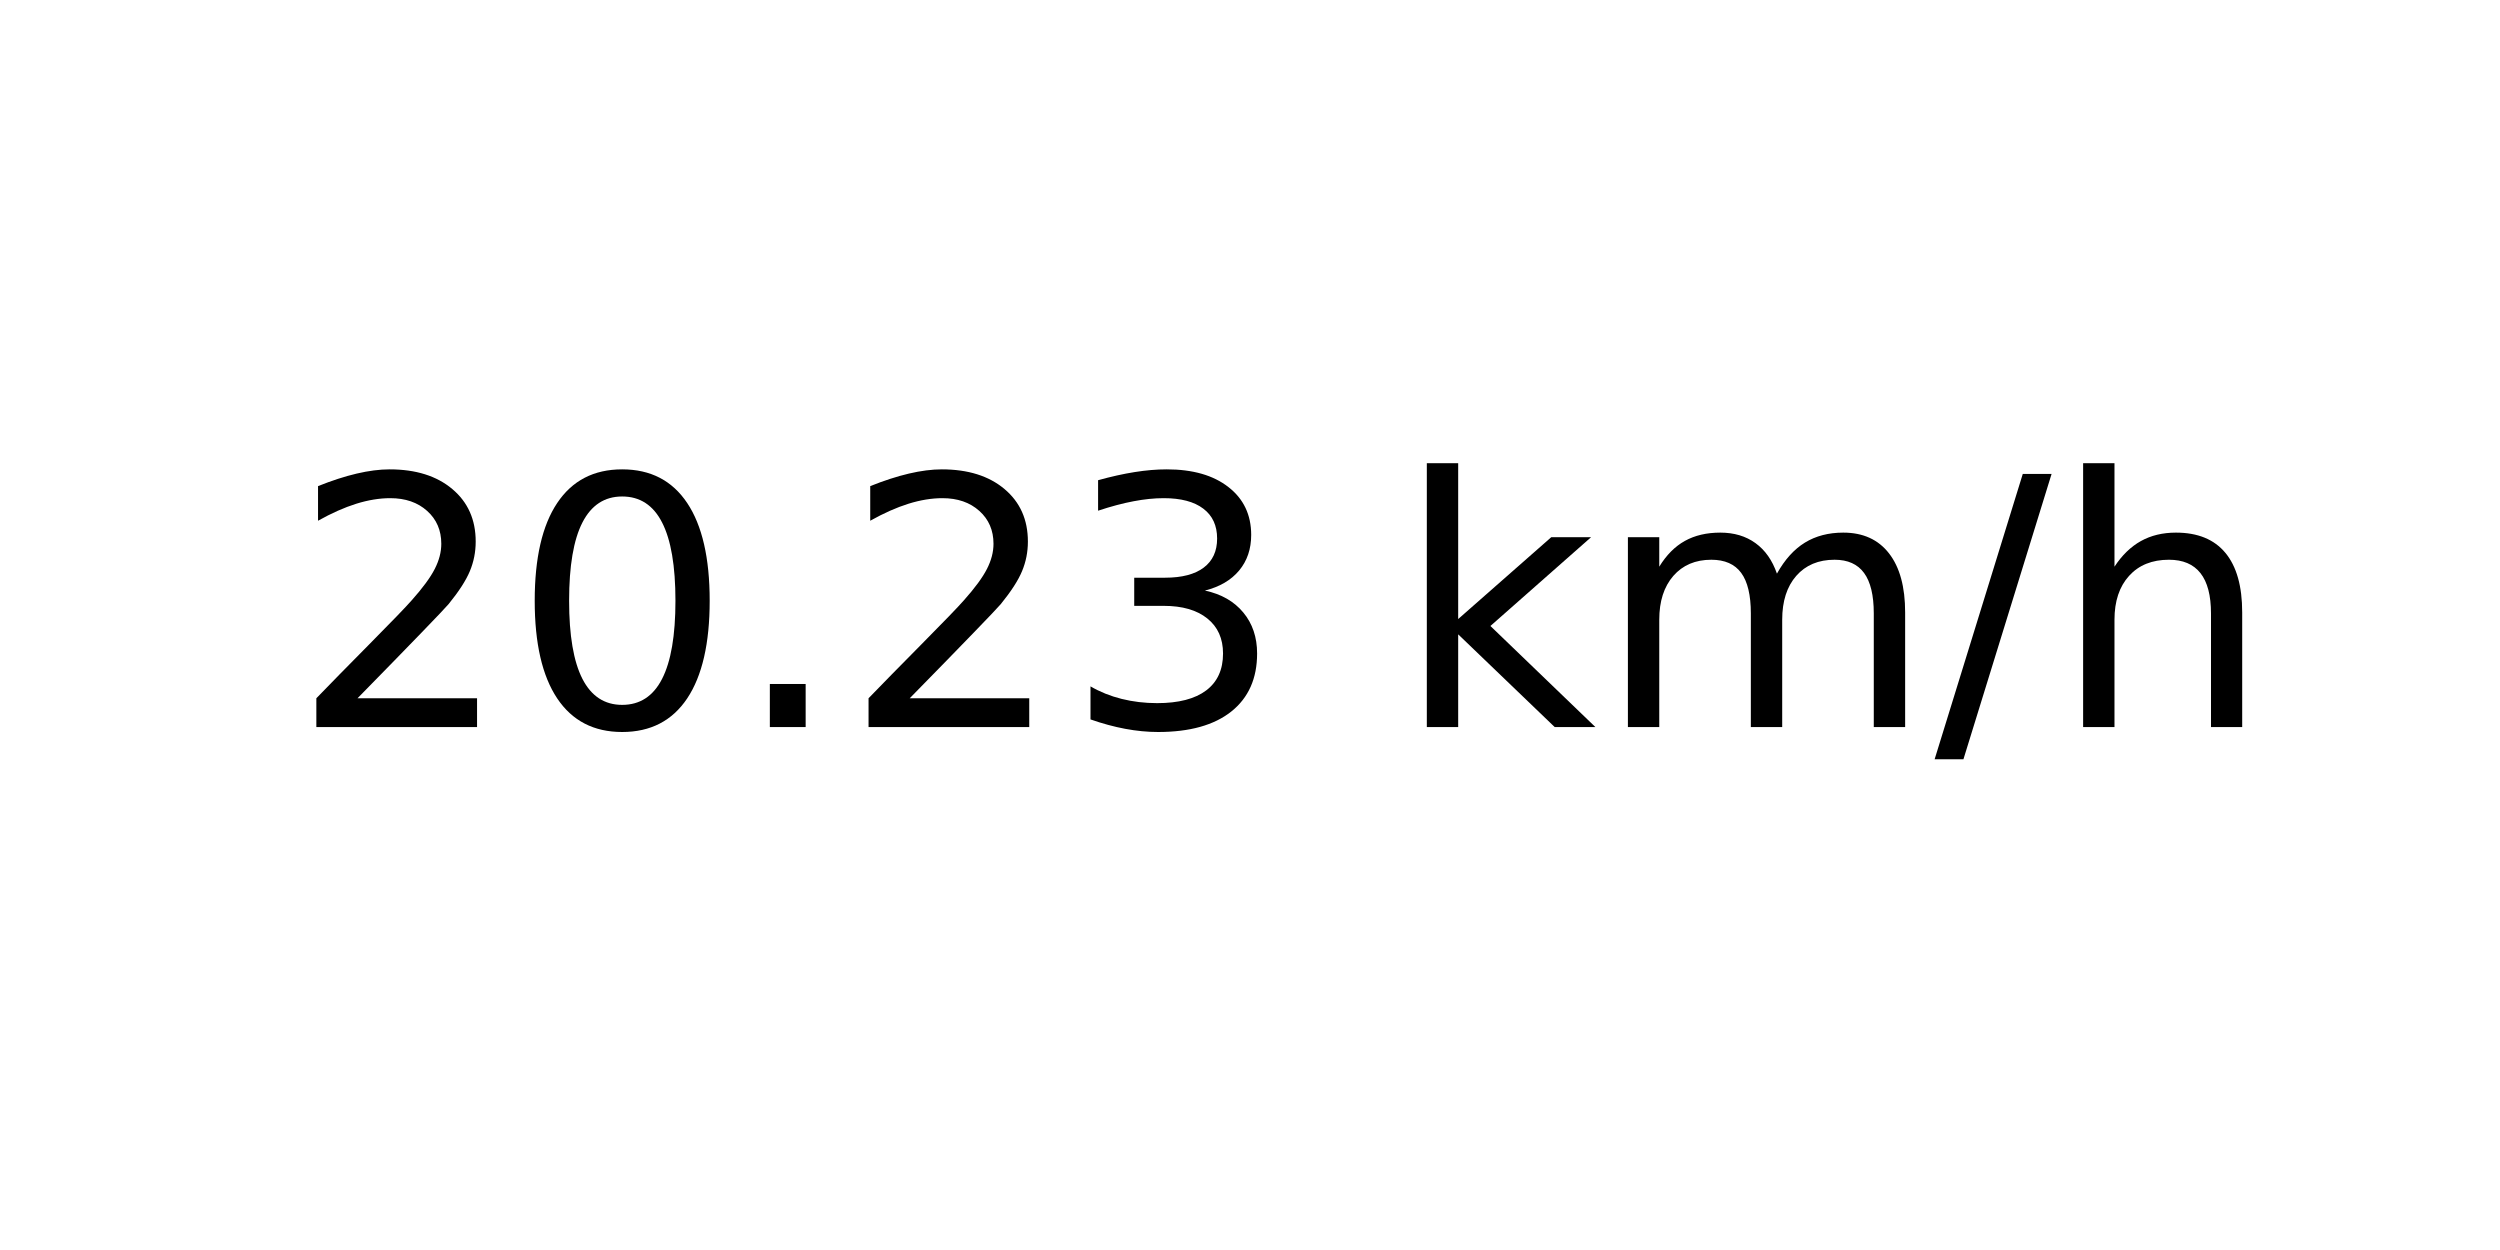
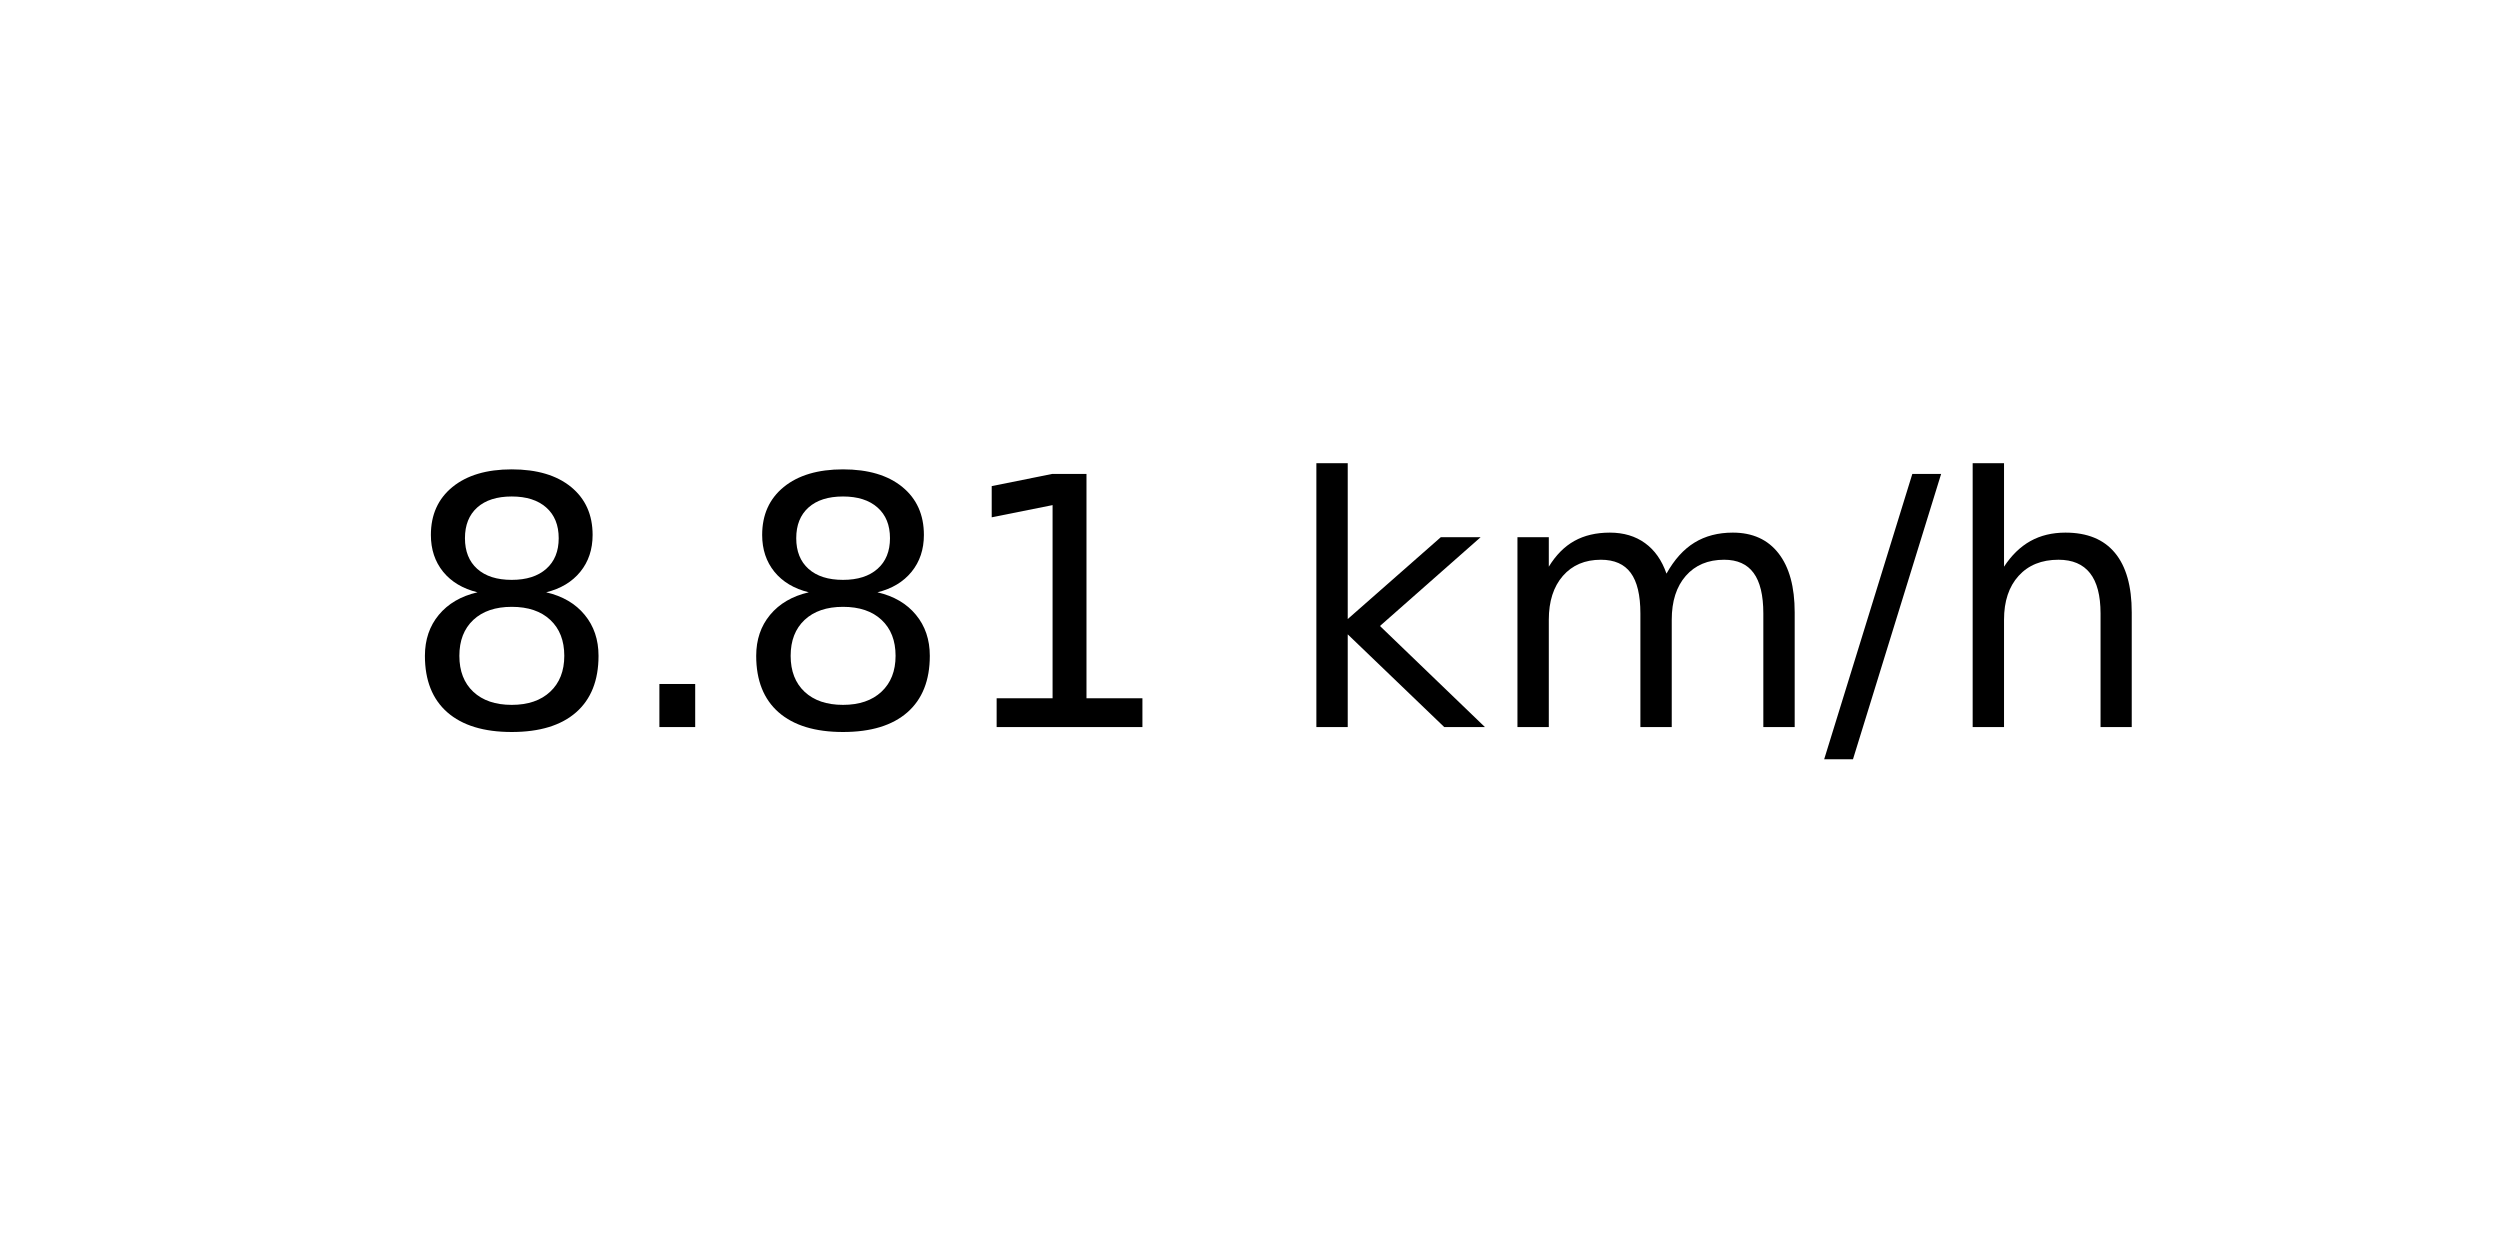
<svg xmlns="http://www.w3.org/2000/svg" xmlns:xlink="http://www.w3.org/1999/xlink" width="72pt" height="36pt" viewBox="0 0 72 36" version="1.1">
  <defs>
    <style type="text/css">*{stroke-linejoin: round; stroke-linecap: butt}</style>
  </defs>
  <g id="figure_1">
    <g id="axes_1">
      <g id="text_1">
-         <g transform="translate(8.378125 20.93937) scale(0.1 -0.1)">
+         <g transform="translate(11.55937 20.93937) scale(0.1 -0.1)">
          <defs>
-             <path id="DejaVuSans-32" d="M 1228 531  L 3431 531  L 3431 0  L 469 0  L 469 531  Q 828 903 1448 1529  Q 2069 2156 2228 2338  Q 2531 2678 2651 2914  Q 2772 3150 2772 3378  Q 2772 3750 2511 3984  Q 2250 4219 1831 4219  Q 1534 4219 1204 4116  Q 875 4013 500 3803  L 500 4441  Q 881 4594 1212 4672  Q 1544 4750 1819 4750  Q 2544 4750 2975 4387  Q 3406 4025 3406 3419  Q 3406 3131 3298 2873  Q 3191 2616 2906 2266  Q 2828 2175 2409 1742  Q 1991 1309 1228 531  z " transform="scale(0.015625)" />
-             <path id="DejaVuSans-30" d="M 2034 4250  Q 1547 4250 1301 3770  Q 1056 3291 1056 2328  Q 1056 1369 1301 889  Q 1547 409 2034 409  Q 2525 409 2770 889  Q 3016 1369 3016 2328  Q 3016 3291 2770 3770  Q 2525 4250 2034 4250  z M 2034 4750  Q 2819 4750 3233 4129  Q 3647 3509 3647 2328  Q 3647 1150 3233 529  Q 2819 -91 2034 -91  Q 1250 -91 836 529  Q 422 1150 422 2328  Q 422 3509 836 4129  Q 1250 4750 2034 4750  z " transform="scale(0.015625)" />
+             <path id="DejaVuSans-38" d="M 2034 2216  Q 1584 2216 1326 1975  Q 1069 1734 1069 1313  Q 1069 891 1326 650  Q 1584 409 2034 409  Q 2484 409 2743 651  Q 3003 894 3003 1313  Q 3003 1734 2745 1975  Q 2488 2216 2034 2216  z M 1403 2484  Q 997 2584 770 2862  Q 544 3141 544 3541  Q 544 4100 942 4425  Q 1341 4750 2034 4750  Q 2731 4750 3128 4425  Q 3525 4100 3525 3541  Q 3525 3141 3298 2862  Q 3072 2584 2669 2484  Q 3125 2378 3379 2068  Q 3634 1759 3634 1313  Q 3634 634 3220 271  Q 2806 -91 2034 -91  Q 1263 -91 848 271  Q 434 634 434 1313  Q 434 1759 690 2068  Q 947 2378 1403 2484  z M 1172 3481  Q 1172 3119 1398 2916  Q 1625 2713 2034 2713  Q 2441 2713 2670 2916  Q 2900 3119 2900 3481  Q 2900 3844 2670 4047  Q 2441 4250 2034 4250  Q 1625 4250 1398 4047  Q 1172 3844 1172 3481  z " transform="scale(0.015625)" />
            <path id="DejaVuSans-2e" d="M 684 794  L 1344 794  L 1344 0  L 684 0  L 684 794  z " transform="scale(0.015625)" />
-             <path id="DejaVuSans-33" d="M 2597 2516  Q 3050 2419 3304 2112  Q 3559 1806 3559 1356  Q 3559 666 3084 287  Q 2609 -91 1734 -91  Q 1441 -91 1130 -33  Q 819 25 488 141  L 488 750  Q 750 597 1062 519  Q 1375 441 1716 441  Q 2309 441 2620 675  Q 2931 909 2931 1356  Q 2931 1769 2642 2001  Q 2353 2234 1838 2234  L 1294 2234  L 1294 2753  L 1863 2753  Q 2328 2753 2575 2939  Q 2822 3125 2822 3475  Q 2822 3834 2567 4026  Q 2313 4219 1838 4219  Q 1578 4219 1281 4162  Q 984 4106 628 3988  L 628 4550  Q 988 4650 1302 4700  Q 1616 4750 1894 4750  Q 2613 4750 3031 4423  Q 3450 4097 3450 3541  Q 3450 3153 3228 2886  Q 3006 2619 2597 2516  z " transform="scale(0.015625)" />
+             <path id="DejaVuSans-31" d="M 794 531  L 1825 531  L 1825 4091  L 703 3866  L 703 4441  L 1819 4666  L 2450 4666  L 2450 531  L 3481 531  L 3481 0  L 794 0  L 794 531  z " transform="scale(0.015625)" />
            <path id="DejaVuSans-20" transform="scale(0.015625)" />
            <path id="DejaVuSans-6b" d="M 581 4863  L 1159 4863  L 1159 1991  L 2875 3500  L 3609 3500  L 1753 1863  L 3688 0  L 2938 0  L 1159 1709  L 1159 0  L 581 0  L 581 4863  z " transform="scale(0.015625)" />
            <path id="DejaVuSans-6d" d="M 3328 2828  Q 3544 3216 3844 3400  Q 4144 3584 4550 3584  Q 5097 3584 5394 3201  Q 5691 2819 5691 2113  L 5691 0  L 5113 0  L 5113 2094  Q 5113 2597 4934 2840  Q 4756 3084 4391 3084  Q 3944 3084 3684 2787  Q 3425 2491 3425 1978  L 3425 0  L 2847 0  L 2847 2094  Q 2847 2600 2669 2842  Q 2491 3084 2119 3084  Q 1678 3084 1418 2786  Q 1159 2488 1159 1978  L 1159 0  L 581 0  L 581 3500  L 1159 3500  L 1159 2956  Q 1356 3278 1631 3431  Q 1906 3584 2284 3584  Q 2666 3584 2933 3390  Q 3200 3197 3328 2828  z " transform="scale(0.015625)" />
            <path id="DejaVuSans-2f" d="M 1625 4666  L 2156 4666  L 531 -594  L 0 -594  L 1625 4666  z " transform="scale(0.015625)" />
            <path id="DejaVuSans-68" d="M 3513 2113  L 3513 0  L 2938 0  L 2938 2094  Q 2938 2591 2744 2837  Q 2550 3084 2163 3084  Q 1697 3084 1428 2787  Q 1159 2491 1159 1978  L 1159 0  L 581 0  L 581 4863  L 1159 4863  L 1159 2956  Q 1366 3272 1645 3428  Q 1925 3584 2291 3584  Q 2894 3584 3203 3211  Q 3513 2838 3513 2113  z " transform="scale(0.015625)" />
          </defs>
-           <use xlink:href="#DejaVuSans-32" />
-           <use xlink:href="#DejaVuSans-30" x="63.623" />
-           <use xlink:href="#DejaVuSans-2e" x="127.246" />
-           <use xlink:href="#DejaVuSans-32" x="159.033" />
-           <use xlink:href="#DejaVuSans-33" x="222.656" />
-           <use xlink:href="#DejaVuSans-20" x="286.279" />
-           <use xlink:href="#DejaVuSans-6b" x="318.066" />
-           <use xlink:href="#DejaVuSans-6d" x="375.977" />
-           <use xlink:href="#DejaVuSans-2f" x="473.389" />
-           <use xlink:href="#DejaVuSans-68" x="507.08" />
+           <use xlink:href="#DejaVuSans-38" />
+           <use xlink:href="#DejaVuSans-2e" x="63.623" />
+           <use xlink:href="#DejaVuSans-38" x="95.41" />
+           <use xlink:href="#DejaVuSans-31" x="159.033" />
+           <use xlink:href="#DejaVuSans-20" x="222.656" />
+           <use xlink:href="#DejaVuSans-6b" x="254.443" />
+           <use xlink:href="#DejaVuSans-6d" x="312.354" />
+           <use xlink:href="#DejaVuSans-2f" x="409.766" />
+           <use xlink:href="#DejaVuSans-68" x="443.457" />
        </g>
      </g>
    </g>
  </g>
</svg>
